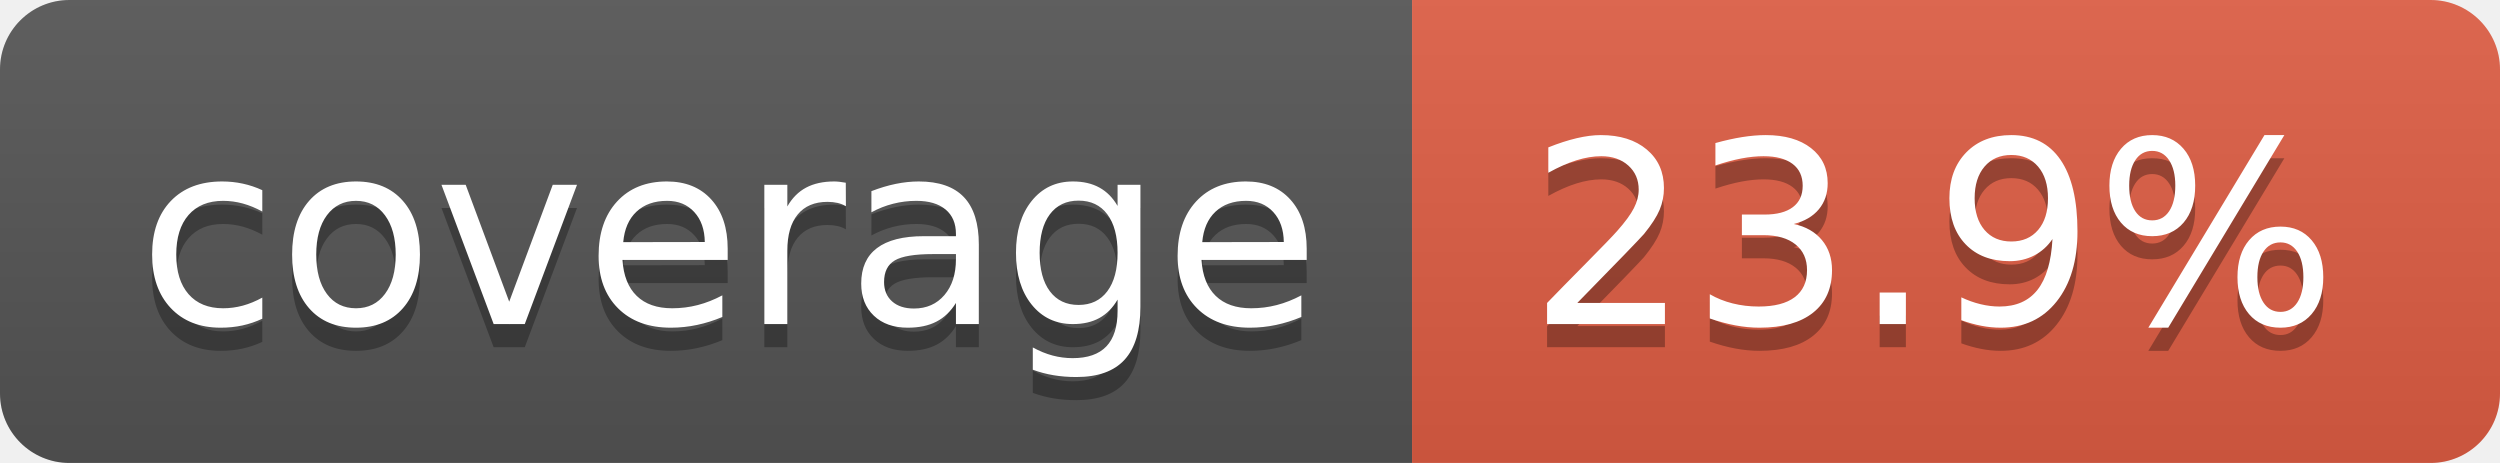
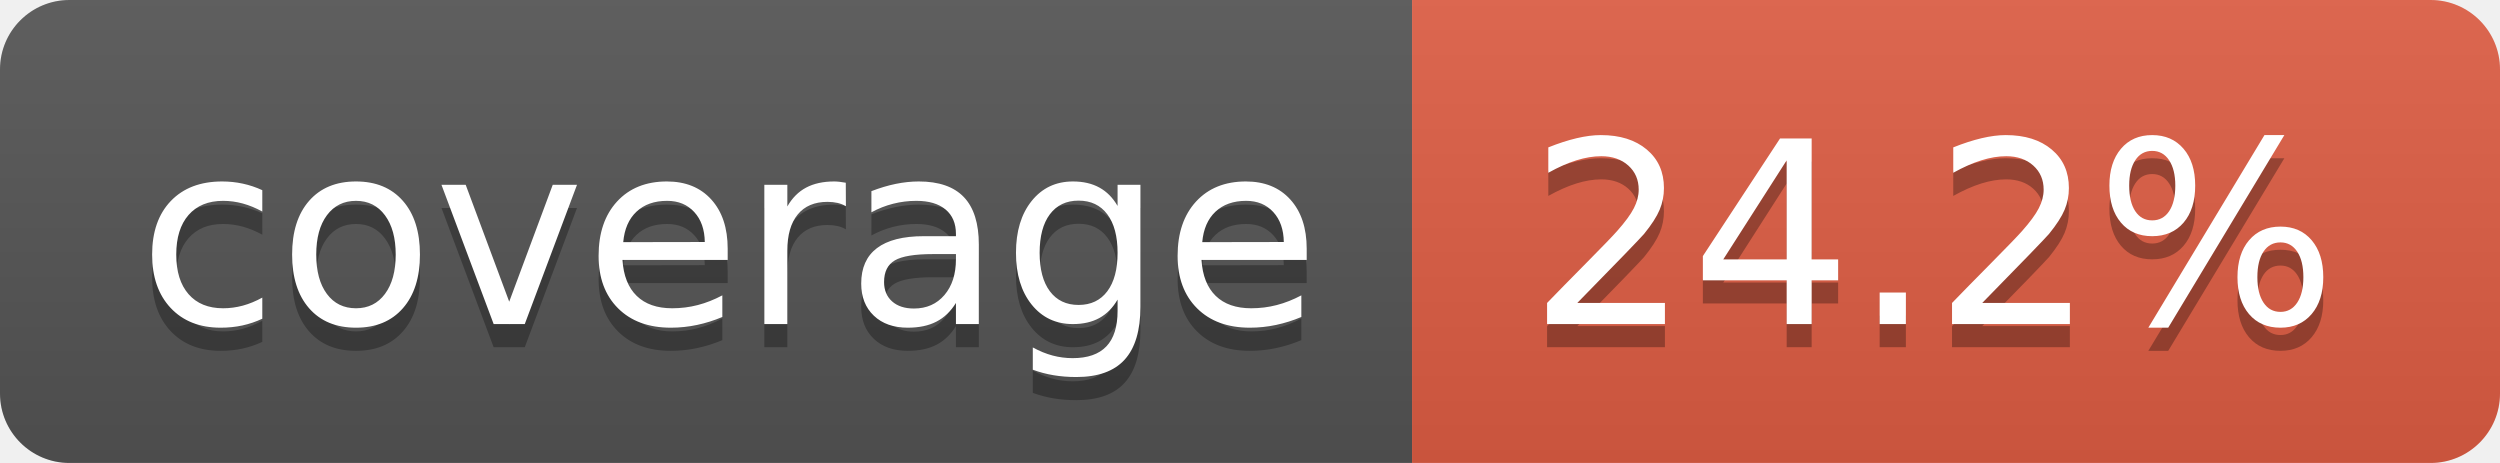
- <svg xmlns="http://www.w3.org/2000/svg" width="108" height="20" role="img" aria-label="coverage: 23.9%">
+ <svg xmlns="http://www.w3.org/2000/svg" width="108" height="20" role="img" aria-label="coverage: 24.2%">
  <linearGradient id="s" x2="0" y2="100%">
    <stop offset="0" stop-color="#bbb" stop-opacity=".1" />
    <stop offset="1" stop-opacity=".1" />
  </linearGradient>
  <clipPath id="r">
    <rect width="108" height="20" rx="3" fill="#fff" />
  </clipPath>
  <g clip-path="url(#r)">
    <rect width="61" height="20" fill="#555" />
    <rect x="61" width="47" height="20" fill="#e05d44" />
    <rect width="108" height="20" fill="url(#s)" />
  </g>
  <g fill="#fff" text-anchor="middle" font-family="Verdana,Geneva,DejaVu Sans,sans-serif" text-rendering="geometricPrecision" font-size="110">
    <text aria-hidden="true" x="315" y="150" fill="#010101" fill-opacity=".3" transform="scale(.1)" textLength="510">coverage</text>
    <text x="315" y="140" transform="scale(.1)" fill="#fff" textLength="510">coverage</text>
-     <text aria-hidden="true" x="835" y="150" fill="#010101" fill-opacity=".3" transform="scale(.1)" textLength="370">23.9%</text>
-     <text x="835" y="140" transform="scale(.1)" fill="#fff" textLength="370">23.9%</text>
+     <text aria-hidden="true" x="835" y="150" fill="#010101" fill-opacity=".3" transform="scale(.1)" textLength="370">24.2%</text>
+     <text x="835" y="140" transform="scale(.1)" fill="#fff" textLength="370">24.2%</text>
  </g>
</svg>
